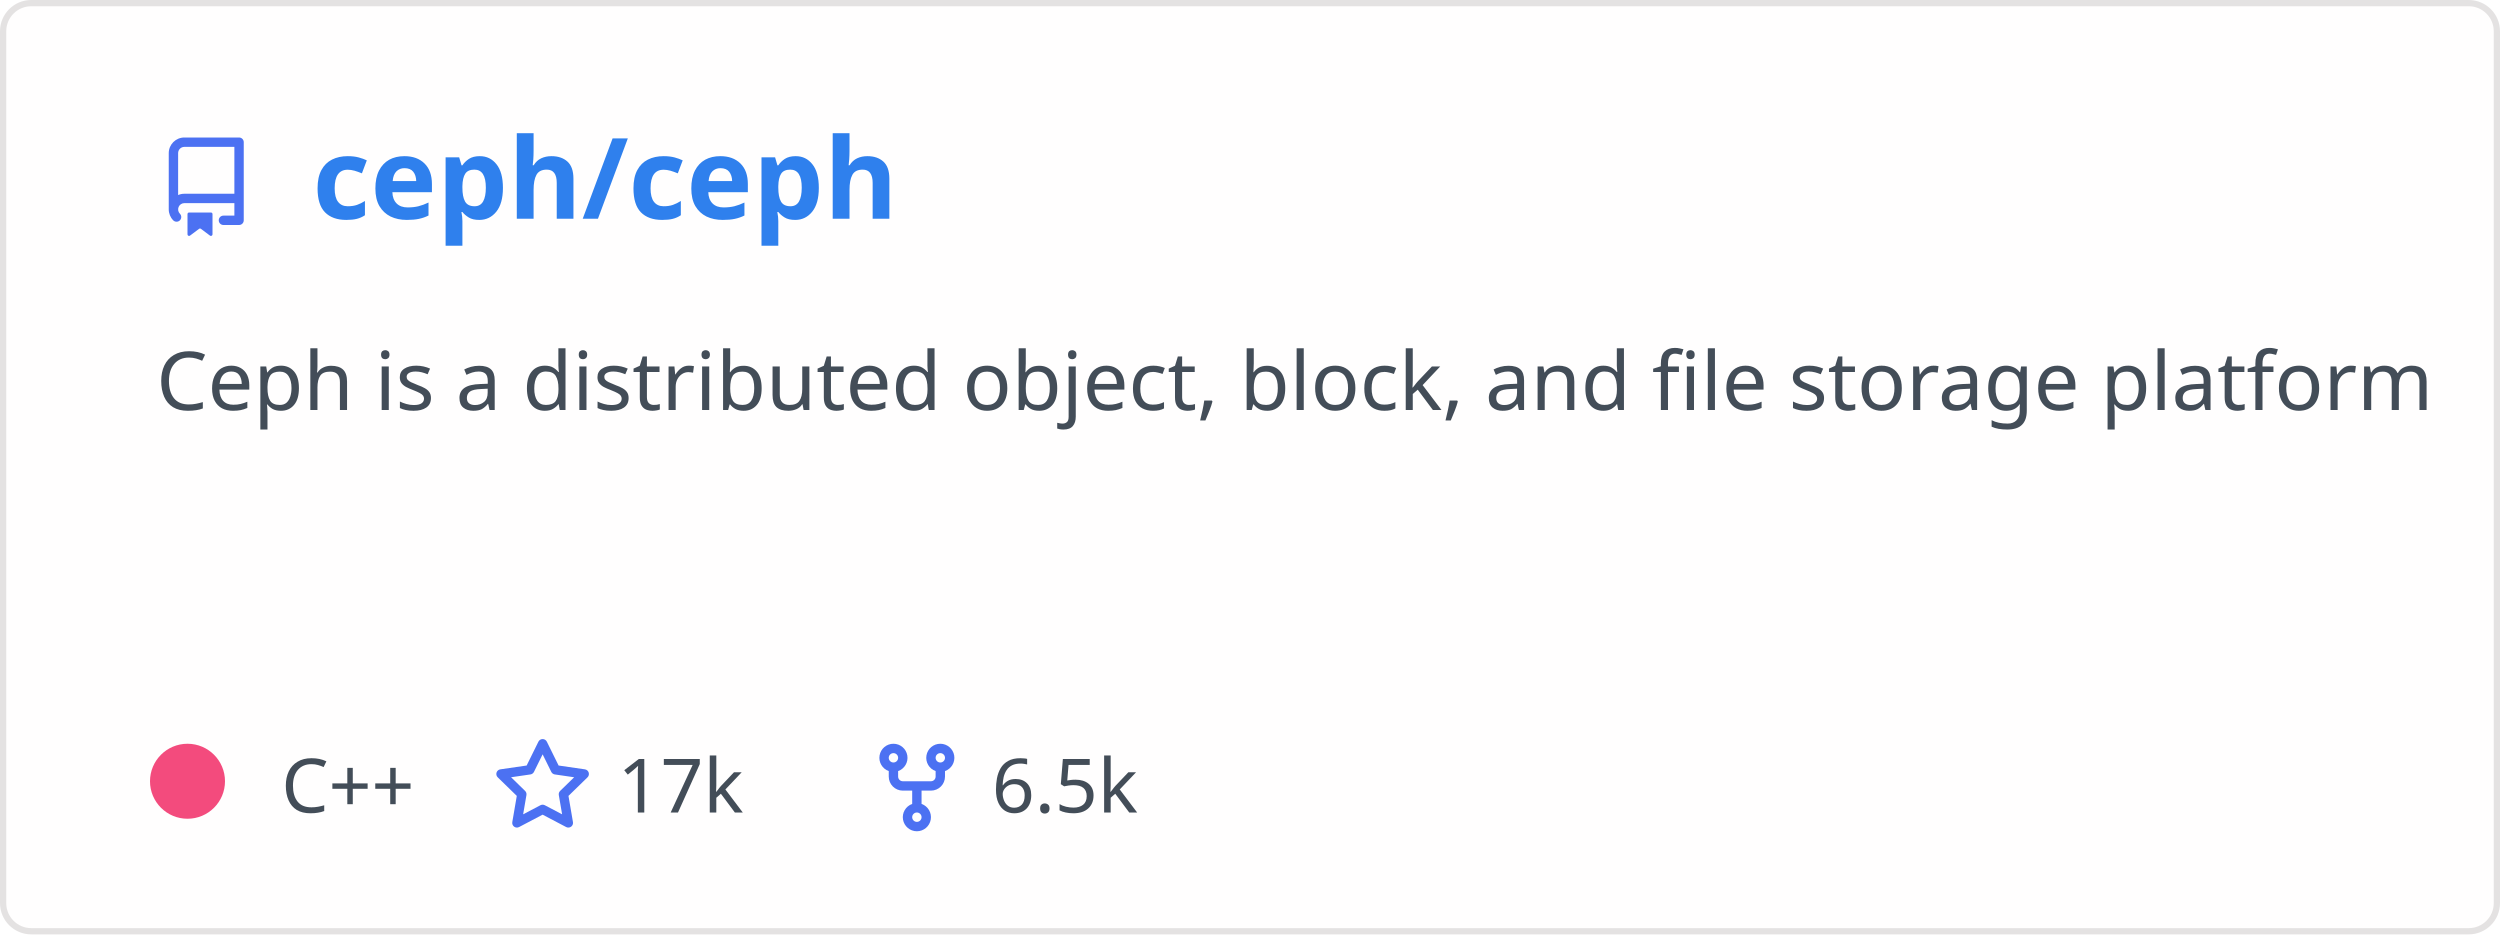
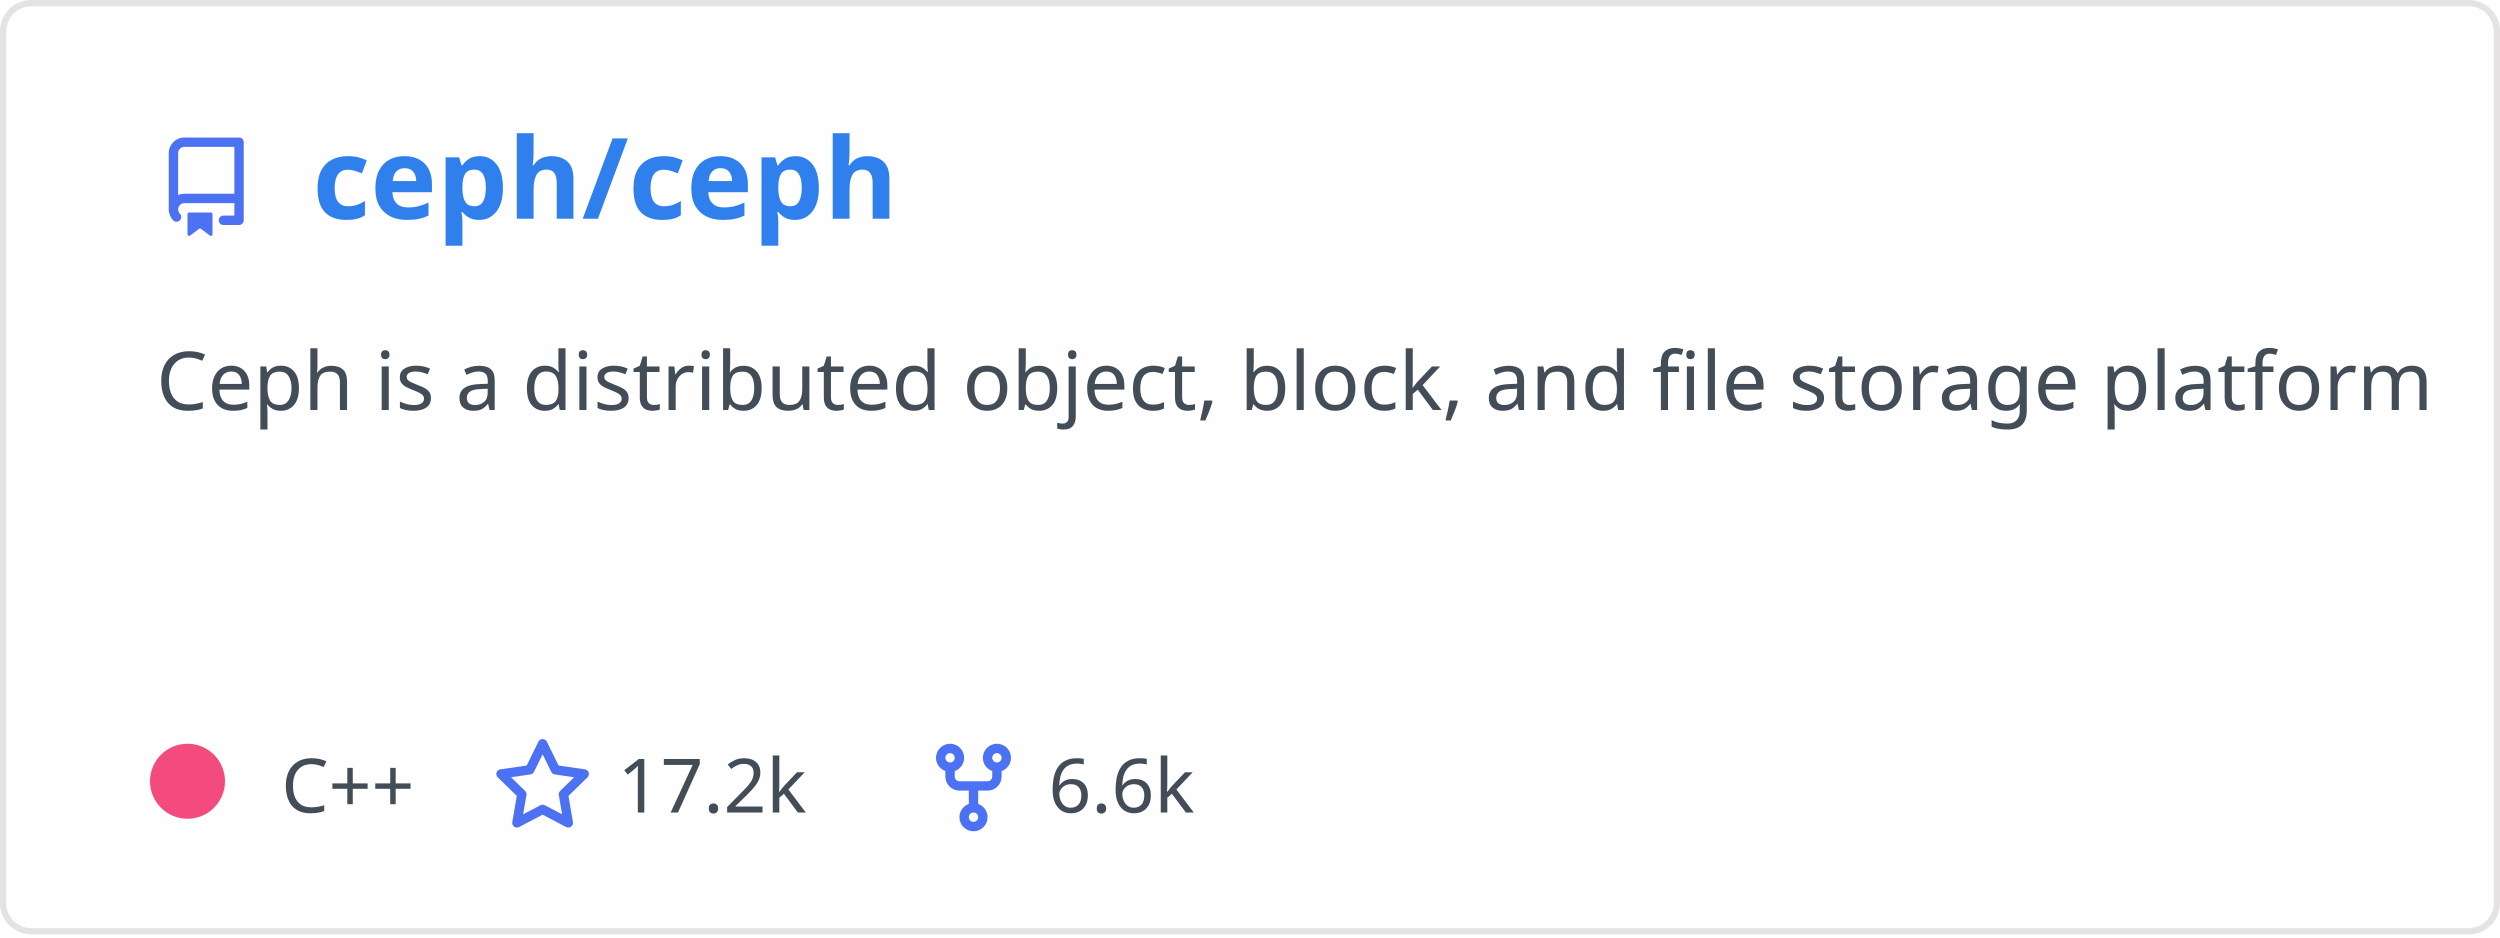
<svg xmlns="http://www.w3.org/2000/svg" width="400" height="150" viewBox="0 0 400 150" fill="none" role="img" aria-labelledby="descId">
  <style>
          .header {
            font: 600 18px 'Segoe UI', Ubuntu, Sans-Serif;
            fill: #2f80ed;
            animation: fadeInAnimation 0.8s ease-in-out forwards;
          }
          @supports(-moz-appearance: auto) {
            /* Selector detects Firefox */
            .header { font-size: 15.5px; }
          }
          
    .description {
      font: 400 13px 'Segoe UI', Ubuntu, Sans-Serif;fill: #434d58;
      
    }
    .gray { font: 400 12px 'Segoe UI', Ubuntu, Sans-Serif; fill: #434d58 }
    .badge { font: 600 11px 'Segoe UI', Ubuntu, Sans-Serif; }
-     .badge rect { opacity: 0.2 }
+     .badge rect { opacity: 0.2; stroke: #434d58 }
+     .badge text { fill: #434d58 }

    .stat { font: 400 12px 'Segoe UI', Ubuntu, Sans-Serif; fill: #434d58 }
    .stagger {
      opacity: 0;
      animation: fadeInAnimation 0.3s ease-in-out forwards;
    }
    .not_bold { font-weight: 400 }
    .bold { font-weight: 700 }
    .icon {
      fill: #4c71f2;
      display: block;
    }
  
+           

          
      /* Animations */
      @keyframes scaleInAnimation {
        from {
          transform: translate(-5px, 5px) scale(0);
        }
        to {
          transform: translate(-5px, 5px) scale(1);
        }
      }
      @keyframes fadeInAnimation {
        from {
          opacity: 0;
        }
        to {
          opacity: 1;
        }
      }
    
          * { animation-duration: 0s !important; animation-delay: 0s !important; }
        </style>
-   <rect data-testid="card-bg" x="0.5" y="0.5" rx="4.5" height="99%" stroke="#e4e2e2" width="399" fill="#fffefe" stroke-opacity="1" />
+   <defs>
+           
+           
+         </defs>
+   <rect data-testid="card-bg" class="card-bg" x="0.5" y="0.5" rx="4.5" height="99%" stroke="#e4e2e2" width="399" fill="#fffefe" stroke-opacity="1" />
  <g data-testid="card-title" transform="translate(25, 35)">
    <g transform="translate(0, 0)">
      <svg class="icon" x="0" y="-13" viewBox="0 0 16 16" version="1.1" width="16" height="16">
        <path fill-rule="evenodd" d="M2 2.5A2.5 2.5 0 014.5 0h8.75a.75.75 0 01.75.75v12.5a.75.75 0 01-.75.75h-2.5a.75.75 0 110-1.5h1.75v-2h-8a1 1 0 00-.714 1.7.75.75 0 01-1.072 1.05A2.495 2.495 0 012 11.5v-9zm10.5-1V9h-8c-.356 0-.694.074-1 .208V2.5a1 1 0 011-1h8zM5 12.25v3.25a.25.25 0 00.4.2l1.45-1.087a.25.25 0 01.3 0L8.6 15.7a.25.25 0 00.4-.2v-3.25a.25.25 0 00-.25-.25h-3.5a.25.25 0 00-.25.25z" />
      </svg>
    </g>
    <g transform="translate(25, 0)">
      <text x="0" y="0" class="header" data-testid="header">ceph/ceph</text>
    </g>
  </g>
  <g data-testid="main-card-body" transform="translate(0, 55)">
    <text class="description" x="25" y="-5">
      <tspan dy="1.2em" x="25">Ceph is a distributed object, block, and file storage platform</tspan>
    </text>
    <g transform="translate(30, 75)">
      <g transform="translate(0, 0)">
        <g data-testid="primary-lang">
          <circle data-testid="lang-color" cx="0" cy="-5" r="6" fill="#f34b7d" />
          <text data-testid="lang-name" class="gray" x="15">C++</text>
        </g>
      </g>
      <g transform="translate(48.82, 0)">
        <g transform="translate(0, 0)">
          <svg class="icon" y="-12" viewBox="0 0 16 16" version="1.1" width="16" height="16">
            <path fill-rule="evenodd" d="M8 .25a.75.75 0 01.673.418l1.882 3.815 4.21.612a.75.75 0 01.416 1.279l-3.046 2.97.719 4.192a.75.75 0 01-1.088.791L8 12.347l-3.766 1.98a.75.75 0 01-1.088-.79l.72-4.194L.818 6.374a.75.75 0 01.416-1.28l4.21-.611L7.327.668A.75.75 0 018 .25zm0 2.445L6.615 5.5a.75.75 0 01-.564.41l-3.097.45 2.24 2.184a.75.75 0 01.216.664l-.528 3.084 2.769-1.456a.75.75 0 01.698 0l2.77 1.456-.53-3.084a.75.75 0 01.216-.664l2.24-2.183-3.096-.45a.75.75 0 01-.564-.41L8 2.694v.001z" />
          </svg>
        </g>
        <g transform="translate(20, 0)">
-           <text data-testid="stargazers" class="gray">17k</text>
+           <text data-testid="stargazers" class="gray">17.2k</text>
        </g>
      </g>
-       <g transform="translate(108.7, 0)">
+       <g transform="translate(117.76, 0)">
        <g transform="translate(0, 0)">
          <svg class="icon" y="-12" viewBox="0 0 16 16" version="1.1" width="16" height="16">
            <path fill-rule="evenodd" d="M5 3.25a.75.75 0 11-1.5 0 .75.75 0 011.5 0zm0 2.122a2.25 2.25 0 10-1.5 0v.878A2.25 2.25 0 005.75 8.5h1.5v2.128a2.251 2.251 0 101.5 0V8.5h1.5a2.25 2.25 0 002.25-2.25v-.878a2.25 2.25 0 10-1.5 0v.878a.75.75 0 01-.75.75h-4.5A.75.75 0 015 6.25v-.878zm3.75 7.378a.75.75 0 11-1.5 0 .75.75 0 011.5 0zm3-8.75a.75.75 0 100-1.5.75.75 0 000 1.5z" />
          </svg>
        </g>
        <g transform="translate(20, 0)">
-           <text data-testid="forkcount" class="gray">6.5k</text>
+           <text data-testid="forkcount" class="gray">6.6k</text>
        </g>
      </g>
    </g>
    <svg x="0" y="0">
      <g transform="translate(-3, 98)">
      
    </g>
    </svg>
  </g>
</svg>
